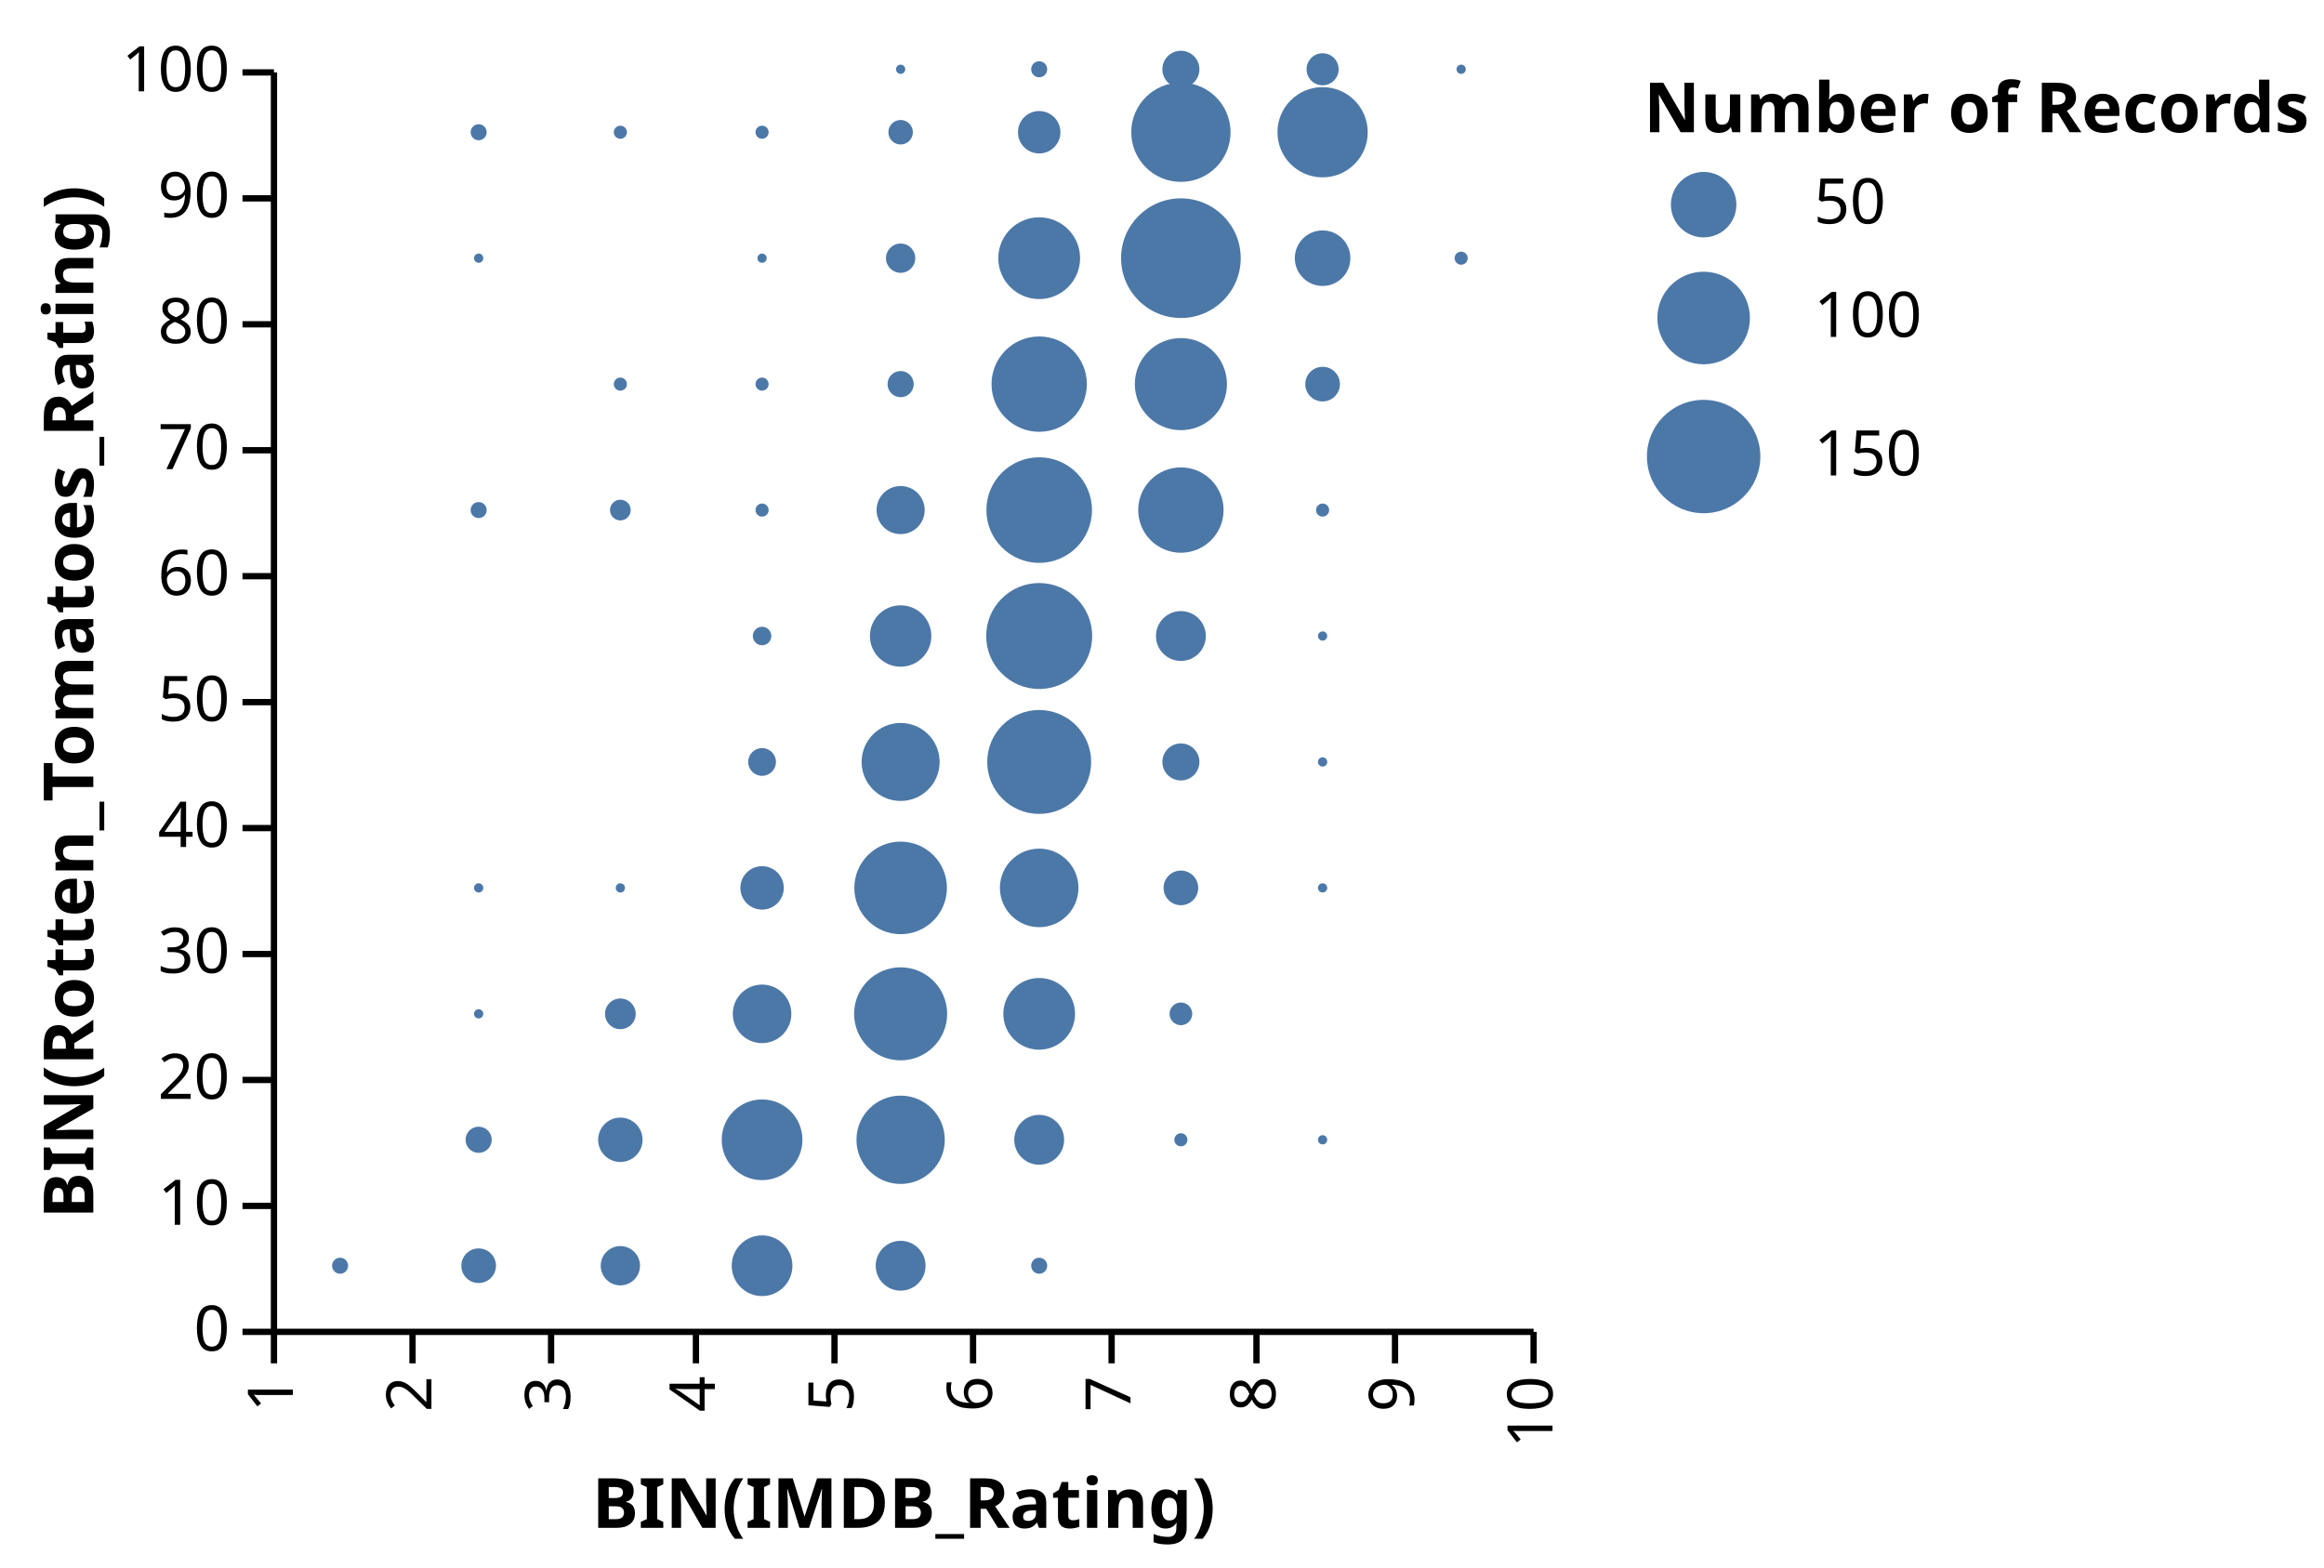
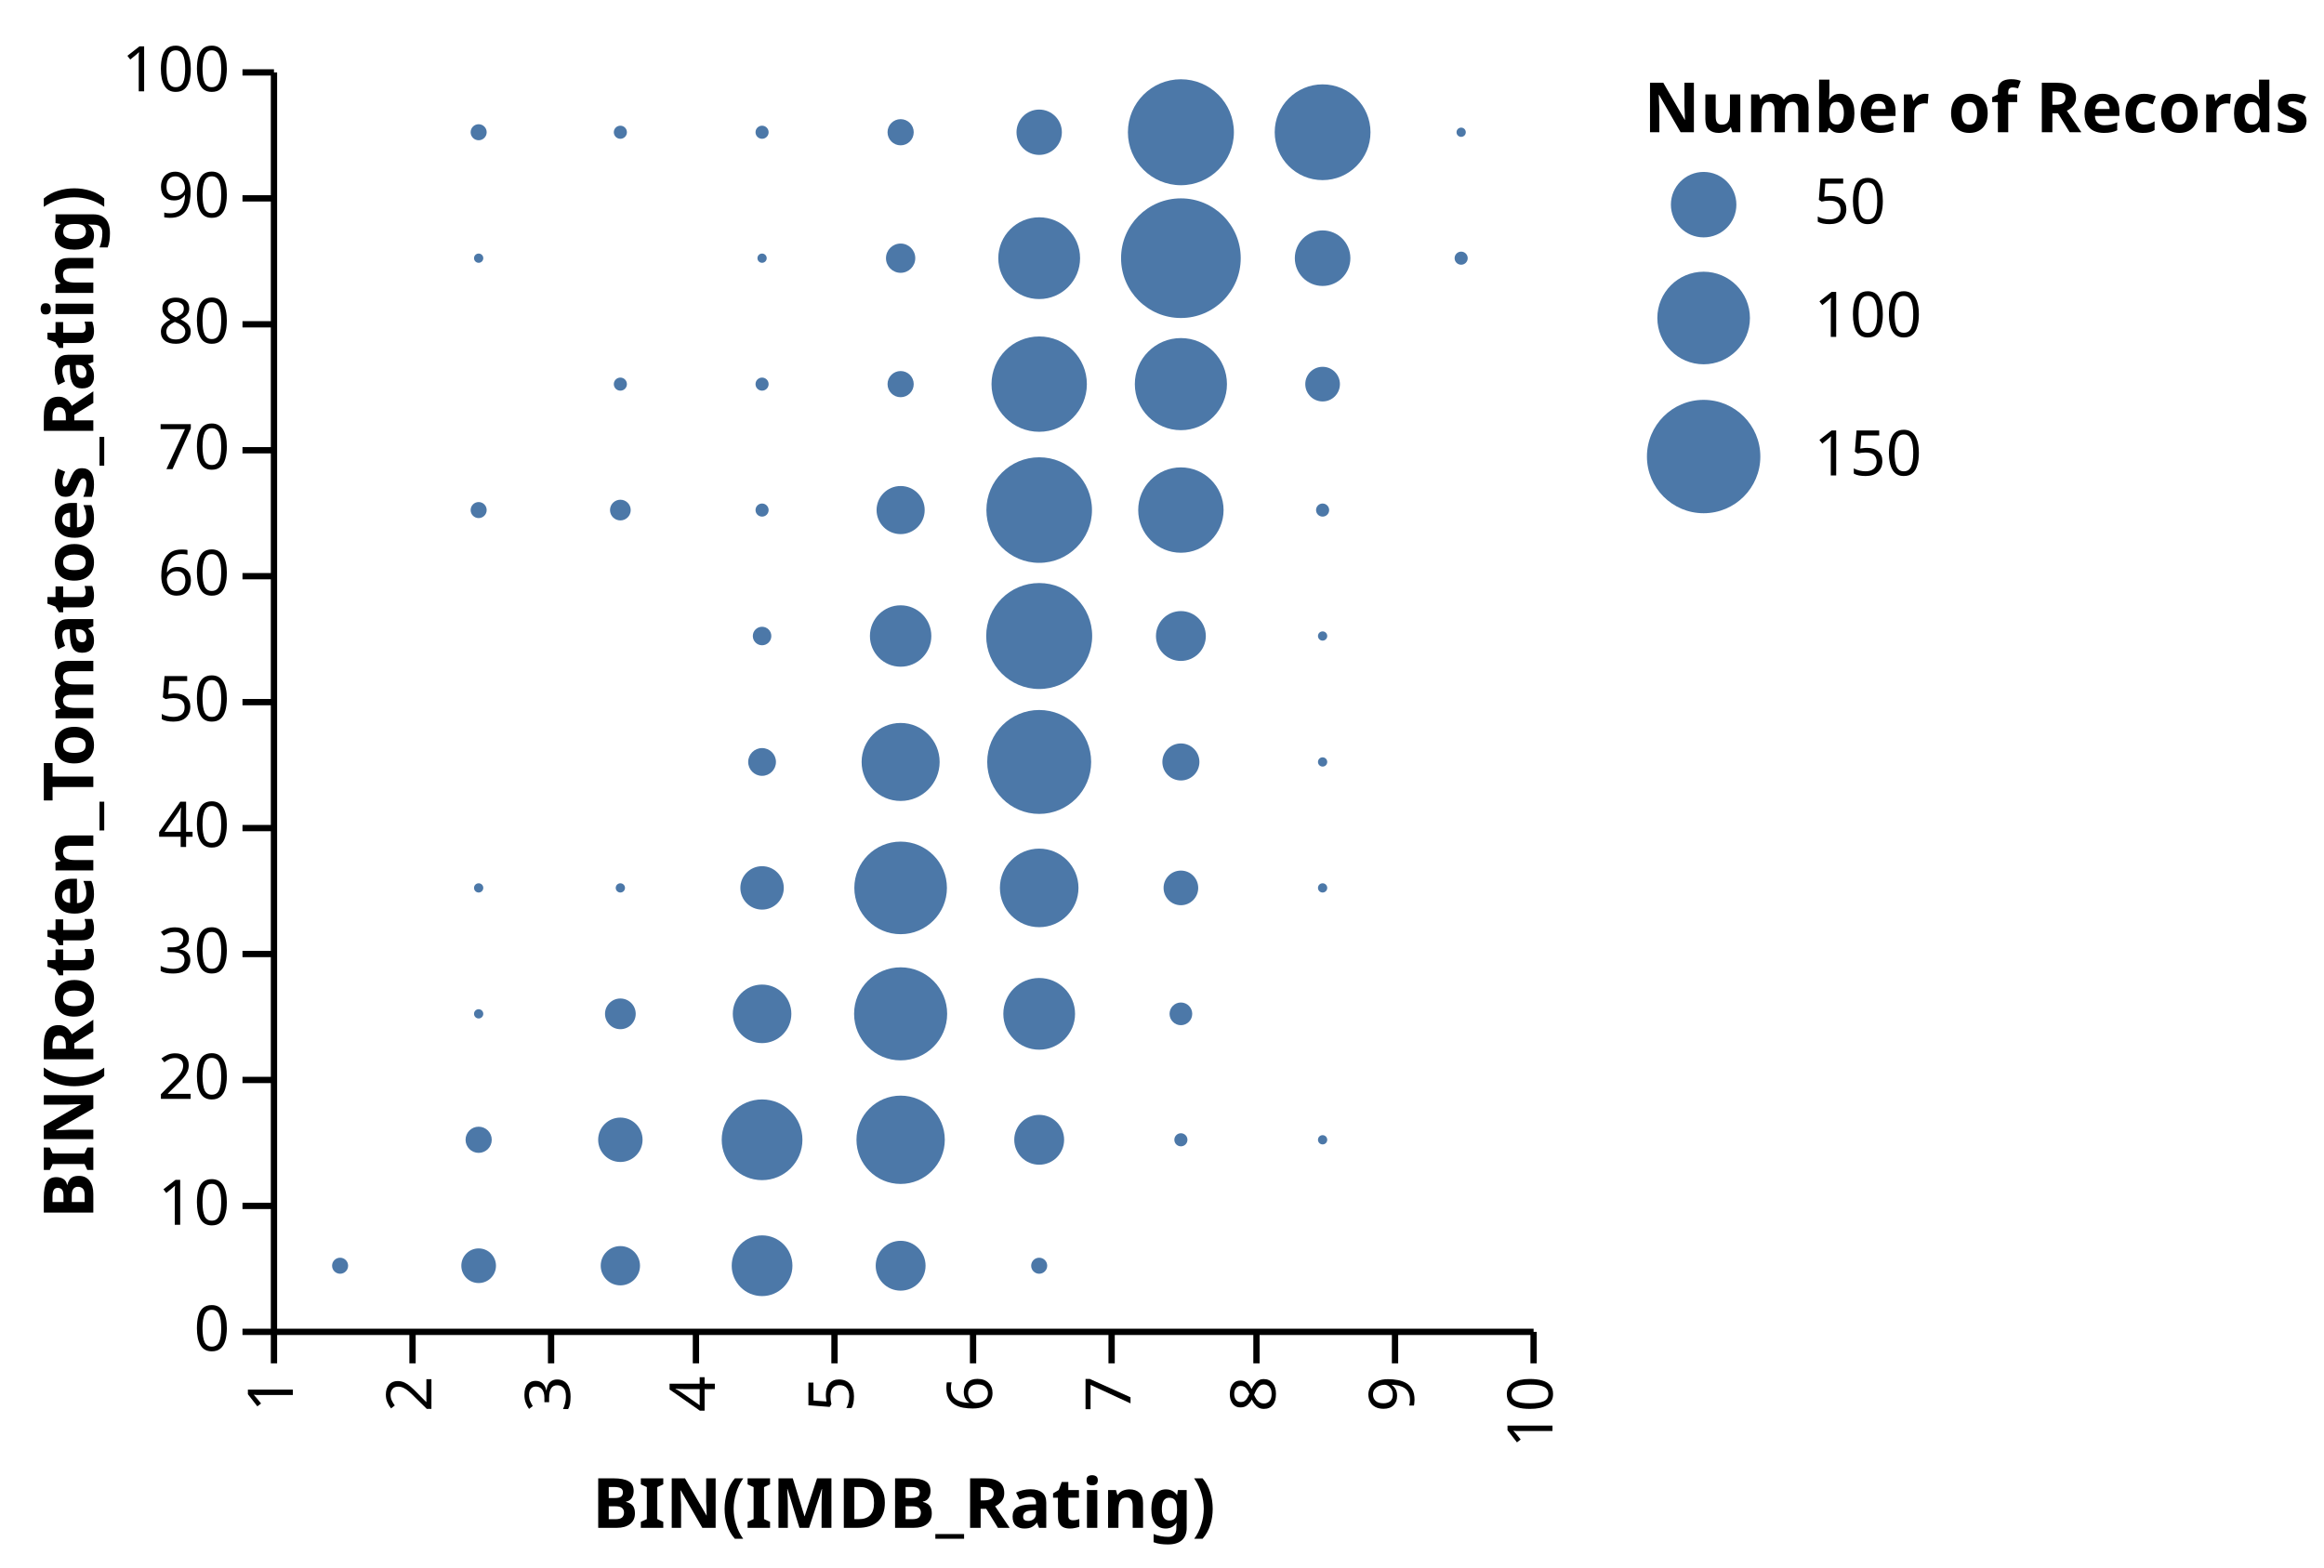
<svg xmlns="http://www.w3.org/2000/svg" class="marks" width="369" height="249" viewBox="0 0 369 249" version="1.1">
  <g transform="translate(43,11)">
    <g class="mark-group role-frame root">
      <g transform="translate(0,0)">
        <path class="background" d="M0,0h200v200h-200Z" style="fill: none;" />
        <g>
-           <g class="mark-group role-scope main-group">
+           <g class="mark-group role-scope nested_main_group">
            <g transform="translate(0,0)">
              <path class="background" d="M0,0h200v200h-200Z" style="fill: transparent;" />
              <g>
                <g class="mark-symbol role-circle marks">
                  <path transform="translate(55.5,70)" d="M1.644,0A1.644,1.644,0,1,1,-1.644,0A1.644,1.644,0,1,1,1.644,0" style="fill: #4c78a8; stroke-width: 2;" />
                  <path transform="translate(100,150)" d="M7.388,0A7.388,7.388,0,1,1,-7.388,0A7.388,7.388,0,1,1,7.388,0" style="fill: #4c78a8; stroke-width: 2;" />
                  <path transform="translate(144.5,30)" d="M9.5,0A9.5,9.5,0,1,1,-9.5,0A9.5,9.5,0,1,1,9.5,0" style="fill: #4c78a8; stroke-width: 2;" />
-                   <path transform="translate(167,10)" d="M7.165,0A7.165,7.165,0,1,1,-7.165,0A7.165,7.165,0,1,1,7.165,0" style="fill: #4c78a8; stroke-width: 2;" />
+                   <path transform="translate(167,10)" d="M7.604,0A7.604,7.604,0,1,1,-7.604,0A7.604,7.604,0,1,1,7.604,0" style="fill: #4c78a8; stroke-width: 2;" />
                  <path transform="translate(122,30)" d="M6.493,0A6.493,6.493,0,1,1,-6.493,0A6.493,6.493,0,1,1,6.493,0" style="fill: #4c78a8; stroke-width: 2;" />
                  <path transform="translate(33,10)" d="M1.273,0A1.273,1.273,0,1,1,-1.273,0A1.273,1.273,0,1,1,1.273,0" style="fill: #4c78a8; stroke-width: 2;" />
                  <path transform="translate(144.5,90)" d="M3.959,0A3.959,3.959,0,1,1,-3.959,0A3.959,3.959,0,1,1,3.959,0" style="fill: #4c78a8; stroke-width: 2;" />
                  <path transform="translate(100,130)" d="M7.351,0A7.351,7.351,0,1,1,-7.351,0A7.351,7.351,0,1,1,7.351,0" style="fill: #4c78a8; stroke-width: 2;" />
                  <path transform="translate(144.5,50)" d="M7.314,0A7.314,7.314,0,1,1,-7.314,0A7.314,7.314,0,1,1,7.314,0" style="fill: #4c78a8; stroke-width: 2;" />
                  <path transform="translate(55.5,170)" d="M3.526,0A3.526,3.526,0,1,1,-3.526,0A3.526,3.526,0,1,1,3.526,0" style="fill: #4c78a8; stroke-width: 2;" />
-                   <path transform="translate(144.5,10)" d="M7.883,0A7.883,7.883,0,1,1,-7.883,0A7.883,7.883,0,1,1,7.883,0" style="fill: #4c78a8; stroke-width: 2;" />
+                   <path transform="translate(144.5,10)" d="M8.414,0A8.414,8.414,0,1,1,-8.414,0A8.414,8.414,0,1,1,8.414,0" style="fill: #4c78a8; stroke-width: 2;" />
                  <path transform="translate(122,170)" d="M3.959,0A3.959,3.959,0,1,1,-3.959,0A3.959,3.959,0,1,1,3.959,0" style="fill: #4c78a8; stroke-width: 2;" />
                  <path transform="translate(122,90)" d="M8.414,0A8.414,8.414,0,1,1,-8.414,0A8.414,8.414,0,1,1,8.414,0" style="fill: #4c78a8; stroke-width: 2;" />
                  <path transform="translate(78,170)" d="M6.409,0A6.409,6.409,0,1,1,-6.409,0A6.409,6.409,0,1,1,6.409,0" style="fill: #4c78a8; stroke-width: 2;" />
                  <path transform="translate(122,110)" d="M8.252,0A8.252,8.252,0,1,1,-8.252,0A8.252,8.252,0,1,1,8.252,0" style="fill: #4c78a8; stroke-width: 2;" />
-                   <path transform="translate(144.5,0)" d="M2.941,0A2.941,2.941,0,1,1,-2.941,0A2.941,2.941,0,1,1,2.941,0" style="fill: #4c78a8; stroke-width: 2;" />
                  <path transform="translate(122,150)" d="M5.694,0A5.694,5.694,0,1,1,-5.694,0A5.694,5.694,0,1,1,5.694,0" style="fill: #4c78a8; stroke-width: 2;" />
                  <path transform="translate(100,90)" d="M4.876,0A4.876,4.876,0,1,1,-4.876,0A4.876,4.876,0,1,1,4.876,0" style="fill: #4c78a8; stroke-width: 2;" />
                  <path transform="translate(55.5,50)" d="M1.04,0A1.04,1.04,0,1,1,-1.04,0A1.04,1.04,0,1,1,1.04,0" style="fill: #4c78a8; stroke-width: 2;" />
-                   <path transform="translate(122,10)" d="M3.369,0A3.369,3.369,0,1,1,-3.369,0A3.369,3.369,0,1,1,3.369,0" style="fill: #4c78a8; stroke-width: 2;" />
+                   <path transform="translate(122,10)" d="M3.601,0A3.601,3.601,0,1,1,-3.601,0A3.601,3.601,0,1,1,3.601,0" style="fill: #4c78a8; stroke-width: 2;" />
                  <path transform="translate(100,70)" d="M3.82,0A3.82,3.82,0,1,1,-3.82,0A3.82,3.82,0,1,1,3.82,0" style="fill: #4c78a8; stroke-width: 2;" />
                  <path transform="translate(100,50)" d="M2.079,0A2.079,2.079,0,1,1,-2.079,0A2.079,2.079,0,1,1,2.079,0" style="fill: #4c78a8; stroke-width: 2;" />
                  <path transform="translate(122,70)" d="M8.382,0A8.382,8.382,0,1,1,-8.382,0A8.382,8.382,0,1,1,8.382,0" style="fill: #4c78a8; stroke-width: 2;" />
                  <path transform="translate(144.5,70)" d="M6.778,0A6.778,6.778,0,1,1,-6.778,0A6.778,6.778,0,1,1,6.778,0" style="fill: #4c78a8; stroke-width: 2;" />
                  <path transform="translate(122,130)" d="M6.238,0A6.238,6.238,0,1,1,-6.238,0A6.238,6.238,0,1,1,6.238,0" style="fill: #4c78a8; stroke-width: 2;" />
                  <path transform="translate(100,30)" d="M2.325,0A2.325,2.325,0,1,1,-2.325,0A2.325,2.325,0,1,1,2.325,0" style="fill: #4c78a8; stroke-width: 2;" />
-                   <path transform="translate(167,0)" d="M2.547,0A2.547,2.547,0,1,1,-2.547,0A2.547,2.547,0,1,1,2.547,0" style="fill: #4c78a8; stroke-width: 2;" />
                  <path transform="translate(55.5,10)" d="M1.04,0A1.04,1.04,0,1,1,-1.04,0A1.04,1.04,0,1,1,1.04,0" style="fill: #4c78a8; stroke-width: 2;" />
                  <path transform="translate(55.5,150)" d="M2.438,0A2.438,2.438,0,1,1,-2.438,0A2.438,2.438,0,1,1,2.438,0" style="fill: #4c78a8; stroke-width: 2;" />
                  <path transform="translate(78,110)" d="M2.205,0A2.205,2.205,0,1,1,-2.205,0A2.205,2.205,0,1,1,2.205,0" style="fill: #4c78a8; stroke-width: 2;" />
                  <path transform="translate(100,170)" d="M7.013,0A7.013,7.013,0,1,1,-7.013,0A7.013,7.013,0,1,1,7.013,0" style="fill: #4c78a8; stroke-width: 2;" />
                  <path transform="translate(100,110)" d="M6.194,0A6.194,6.194,0,1,1,-6.194,0A6.194,6.194,0,1,1,6.194,0" style="fill: #4c78a8; stroke-width: 2;" />
                  <path transform="translate(78,90)" d="M1.47,0A1.47,1.47,0,1,1,-1.47,0A1.47,1.47,0,1,1,1.47,0" style="fill: #4c78a8; stroke-width: 2;" />
                  <path transform="translate(167,50)" d="M2.751,0A2.751,2.751,0,1,1,-2.751,0A2.751,2.751,0,1,1,2.751,0" style="fill: #4c78a8; stroke-width: 2;" />
                  <path transform="translate(122,50)" d="M7.569,0A7.569,7.569,0,1,1,-7.569,0A7.569,7.569,0,1,1,7.569,0" style="fill: #4c78a8; stroke-width: 2;" />
                  <path transform="translate(167,130)" d="M0.735,0A0.735,0.735,0,1,1,-0.735,0A0.735,0.735,0,1,1,0.735,0" style="fill: #4c78a8; stroke-width: 2;" />
                  <path transform="translate(167,30)" d="M4.411,0A4.411,4.411,0,1,1,-4.411,0A4.411,4.411,0,1,1,4.411,0" style="fill: #4c78a8; stroke-width: 2;" />
                  <path transform="translate(78,50)" d="M1.04,0A1.04,1.04,0,1,1,-1.04,0A1.04,1.04,0,1,1,1.04,0" style="fill: #4c78a8; stroke-width: 2;" />
-                   <path transform="translate(100,10)" d="M1.945,0A1.945,1.945,0,1,1,-1.945,0A1.945,1.945,0,1,1,1.945,0" style="fill: #4c78a8; stroke-width: 2;" />
+                   <path transform="translate(100,10)" d="M2.079,0A2.079,2.079,0,1,1,-2.079,0A2.079,2.079,0,1,1,2.079,0" style="fill: #4c78a8; stroke-width: 2;" />
                  <path transform="translate(78,150)" d="M4.649,0A4.649,4.649,0,1,1,-4.649,0A4.649,4.649,0,1,1,4.649,0" style="fill: #4c78a8; stroke-width: 2;" />
                  <path transform="translate(78,190)" d="M4.821,0A4.821,4.821,0,1,1,-4.821,0A4.821,4.821,0,1,1,4.821,0" style="fill: #4c78a8; stroke-width: 2;" />
-                   <path transform="translate(122,0)" d="M1.273,0A1.273,1.273,0,1,1,-1.273,0A1.273,1.273,0,1,1,1.273,0" style="fill: #4c78a8; stroke-width: 2;" />
                  <path transform="translate(100,190)" d="M3.959,0A3.959,3.959,0,1,1,-3.959,0A3.959,3.959,0,1,1,3.959,0" style="fill: #4c78a8; stroke-width: 2;" />
-                   <path transform="translate(189,0)" d="M0.735,0A0.735,0.735,0,1,1,-0.735,0A0.735,0.735,0,1,1,0.735,0" style="fill: #4c78a8; stroke-width: 2;" />
+                   <path transform="translate(189,10)" d="M0.735,0A0.735,0.735,0,1,1,-0.735,0A0.735,0.735,0,1,1,0.735,0" style="fill: #4c78a8; stroke-width: 2;" />
                  <path transform="translate(78,130)" d="M3.448,0A3.448,3.448,0,1,1,-3.448,0A3.448,3.448,0,1,1,3.448,0" style="fill: #4c78a8; stroke-width: 2;" />
                  <path transform="translate(144.5,110)" d="M2.941,0A2.941,2.941,0,1,1,-2.941,0A2.941,2.941,0,1,1,2.941,0" style="fill: #4c78a8; stroke-width: 2;" />
                  <path transform="translate(55.5,190)" d="M3.119,0A3.119,3.119,0,1,1,-3.119,0A3.119,3.119,0,1,1,3.119,0" style="fill: #4c78a8; stroke-width: 2;" />
                  <path transform="translate(33,170)" d="M2.079,0A2.079,2.079,0,1,1,-2.079,0A2.079,2.079,0,1,1,2.079,0" style="fill: #4c78a8; stroke-width: 2;" />
                  <path transform="translate(189,30)" d="M1.04,0A1.04,1.04,0,1,1,-1.04,0A1.04,1.04,0,1,1,1.04,0" style="fill: #4c78a8; stroke-width: 2;" />
-                   <path transform="translate(100,0)" d="M0.735,0A0.735,0.735,0,1,1,-0.735,0A0.735,0.735,0,1,1,0.735,0" style="fill: #4c78a8; stroke-width: 2;" />
                  <path transform="translate(78,10)" d="M1.04,0A1.04,1.04,0,1,1,-1.04,0A1.04,1.04,0,1,1,1.04,0" style="fill: #4c78a8; stroke-width: 2;" />
                  <path transform="translate(33,70)" d="M1.273,0A1.273,1.273,0,1,1,-1.273,0A1.273,1.273,0,1,1,1.273,0" style="fill: #4c78a8; stroke-width: 2;" />
                  <path transform="translate(144.5,150)" d="M1.801,0A1.801,1.801,0,1,1,-1.801,0A1.801,1.801,0,1,1,1.801,0" style="fill: #4c78a8; stroke-width: 2;" />
                  <path transform="translate(167,170)" d="M0.735,0A0.735,0.735,0,1,1,-0.735,0A0.735,0.735,0,1,1,0.735,0" style="fill: #4c78a8; stroke-width: 2;" />
                  <path transform="translate(33,190)" d="M2.751,0A2.751,2.751,0,1,1,-2.751,0A2.751,2.751,0,1,1,2.751,0" style="fill: #4c78a8; stroke-width: 2;" />
                  <path transform="translate(78,70)" d="M1.04,0A1.04,1.04,0,1,1,-1.04,0A1.04,1.04,0,1,1,1.04,0" style="fill: #4c78a8; stroke-width: 2;" />
                  <path transform="translate(144.5,130)" d="M2.751,0A2.751,2.751,0,1,1,-2.751,0A2.751,2.751,0,1,1,2.751,0" style="fill: #4c78a8; stroke-width: 2;" />
                  <path transform="translate(167,70)" d="M1.04,0A1.04,1.04,0,1,1,-1.04,0A1.04,1.04,0,1,1,1.04,0" style="fill: #4c78a8; stroke-width: 2;" />
                  <path transform="translate(144.5,170)" d="M1.04,0A1.04,1.04,0,1,1,-1.04,0A1.04,1.04,0,1,1,1.04,0" style="fill: #4c78a8; stroke-width: 2;" />
                  <path transform="translate(11,190)" d="M1.273,0A1.273,1.273,0,1,1,-1.273,0A1.273,1.273,0,1,1,1.273,0" style="fill: #4c78a8; stroke-width: 2;" />
                  <path transform="translate(122,190)" d="M1.273,0A1.273,1.273,0,1,1,-1.273,0A1.273,1.273,0,1,1,1.273,0" style="fill: #4c78a8; stroke-width: 2;" />
                  <path transform="translate(78,30)" d="M0.735,0A0.735,0.735,0,1,1,-0.735,0A0.735,0.735,0,1,1,0.735,0" style="fill: #4c78a8; stroke-width: 2;" />
                  <path transform="translate(167,110)" d="M0.735,0A0.735,0.735,0,1,1,-0.735,0A0.735,0.735,0,1,1,0.735,0" style="fill: #4c78a8; stroke-width: 2;" />
                  <path transform="translate(55.5,130)" d="M0.735,0A0.735,0.735,0,1,1,-0.735,0A0.735,0.735,0,1,1,0.735,0" style="fill: #4c78a8; stroke-width: 2;" />
                  <path transform="translate(167,90)" d="M0.735,0A0.735,0.735,0,1,1,-0.735,0A0.735,0.735,0,1,1,0.735,0" style="fill: #4c78a8; stroke-width: 2;" />
                  <path transform="translate(33,150)" d="M0.735,0A0.735,0.735,0,1,1,-0.735,0A0.735,0.735,0,1,1,0.735,0" style="fill: #4c78a8; stroke-width: 2;" />
                  <path transform="translate(33,130)" d="M0.735,0A0.735,0.735,0,1,1,-0.735,0A0.735,0.735,0,1,1,0.735,0" style="fill: #4c78a8; stroke-width: 2;" />
                  <path transform="translate(33,30)" d="M0.735,0A0.735,0.735,0,1,1,-0.735,0A0.735,0.735,0,1,1,0.735,0" style="fill: #4c78a8; stroke-width: 2;" />
                </g>
-                 <g class="mark-group role-legend">
-                   <g transform="translate(218,0)">
-                     <path class="background" d="M0,0h103v70h-103Z" style="pointer-events: none; fill: none;" />
+               </g>
+             </g>
+           </g>
+           <g class="mark-group role-legend">
+             <g transform="translate(218,0)">
+               <path class="background" d="M0,0h103v70h-103Z" style="pointer-events: none; fill: none;" />
+               <g>
+                 <g class="mark-group role-legend-entry">
+                   <g transform="translate(0,16)">
+                     <path class="background" d="M0,0h0v0h0Z" style="pointer-events: none; fill: none;" />
                    <g>
-                       <g class="mark-group role-legend-entry">
-                         <g transform="translate(0,16)">
-                           <path class="background" d="M0,0h0v0h0Z" style="pointer-events: none; fill: none;" />
-                           <g>
-                             <g class="mark-symbol role-legend-symbol" style="pointer-events: none;">
-                               <path transform="translate(9.5,5.5)" d="M5.198,0A5.198,5.198,0,1,1,-5.198,0A5.198,5.198,0,1,1,5.198,0" style="fill: #4c78a8; stroke: #888; stroke-width: 0; opacity: 1;" />
-                               <path transform="translate(9.5,23.5)" d="M7.351,0A7.351,7.351,0,1,1,-7.351,0A7.351,7.351,0,1,1,7.351,0" style="fill: #4c78a8; stroke: #888; stroke-width: 0; opacity: 1;" />
-                               <path transform="translate(9.5,45.5)" d="M9.003,0A9.003,9.003,0,1,1,-9.003,0A9.003,9.003,0,1,1,9.003,0" style="fill: #4c78a8; stroke: #888; stroke-width: 0; opacity: 1;" />
-                             </g>
-                             <g class="mark-text role-legend-label" style="pointer-events: none;">
-                               <text text-anchor="start" transform="translate(27,8.5)" style="font: 10px sans-serif; fill: #000; opacity: 1;">50</text>
-                               <text text-anchor="start" transform="translate(27,26.5)" style="font: 10px sans-serif; fill: #000; opacity: 1;">100</text>
-                               <text text-anchor="start" transform="translate(27,48.5)" style="font: 10px sans-serif; fill: #000; opacity: 1;">150</text>
-                             </g>
-                           </g>
-                         </g>
+                       <g class="mark-symbol role-legend-symbol" style="pointer-events: none;">
+                         <path transform="translate(9.5,5.5)" d="M5.198,0A5.198,5.198,0,1,1,-5.198,0A5.198,5.198,0,1,1,5.198,0" style="fill: #4c78a8; stroke: #888; stroke-width: 0; opacity: 1;" />
+                         <path transform="translate(9.5,23.5)" d="M7.351,0A7.351,7.351,0,1,1,-7.351,0A7.351,7.351,0,1,1,7.351,0" style="fill: #4c78a8; stroke: #888; stroke-width: 0; opacity: 1;" />
+                         <path transform="translate(9.5,45.5)" d="M9.003,0A9.003,9.003,0,1,1,-9.003,0A9.003,9.003,0,1,1,9.003,0" style="fill: #4c78a8; stroke: #888; stroke-width: 0; opacity: 1;" />
                      </g>
-                       <g class="mark-text role-legend-title" style="pointer-events: none;">
-                         <text text-anchor="start" transform="translate(0,10)" style="font: bold 11px sans-serif; fill: #000; opacity: 1;">Number of Records</text>
+                       <g class="mark-text role-legend-label" style="pointer-events: none;">
+                         <text text-anchor="start" transform="translate(27,8.5)" style="font: 10px sans-serif; fill: #000; opacity: 1;">50</text>
+                         <text text-anchor="start" transform="translate(27,26.5)" style="font: 10px sans-serif; fill: #000; opacity: 1;">100</text>
+                         <text text-anchor="start" transform="translate(27,48.5)" style="font: 10px sans-serif; fill: #000; opacity: 1;">150</text>
                      </g>
                    </g>
                  </g>
                </g>
-                 <g class="mark-group role-axis">
-                   <g transform="translate(0.5,200.5)">
-                     <path class="background" d="M0,0h0v0h0Z" style="pointer-events: none; fill: none;" />
-                     <g>
-                       <g class="mark-rule role-axis-tick" style="pointer-events: none;">
-                         <line transform="translate(0,0)" x2="0" y2="5" style="fill: none; stroke: #000; stroke-width: 1; opacity: 1;" />
-                         <line transform="translate(22,0)" x2="0" y2="5" style="fill: none; stroke: #000; stroke-width: 1; opacity: 1;" />
-                         <line transform="translate(44,0)" x2="0" y2="5" style="fill: none; stroke: #000; stroke-width: 1; opacity: 1;" />
-                         <line transform="translate(67,0)" x2="0" y2="5" style="fill: none; stroke: #000; stroke-width: 1; opacity: 1;" />
-                         <line transform="translate(89,0)" x2="0" y2="5" style="fill: none; stroke: #000; stroke-width: 1; opacity: 1;" />
-                         <line transform="translate(111,0)" x2="0" y2="5" style="fill: none; stroke: #000; stroke-width: 1; opacity: 1;" />
-                         <line transform="translate(133,0)" x2="0" y2="5" style="fill: none; stroke: #000; stroke-width: 1; opacity: 1;" />
-                         <line transform="translate(156,0)" x2="0" y2="5" style="fill: none; stroke: #000; stroke-width: 1; opacity: 1;" />
-                         <line transform="translate(178,0)" x2="0" y2="5" style="fill: none; stroke: #000; stroke-width: 1; opacity: 1;" />
-                         <line transform="translate(200,0)" x2="0" y2="5" style="fill: none; stroke: #000; stroke-width: 1; opacity: 1;" />
-                       </g>
-                       <g class="mark-text role-axis-label" style="pointer-events: none;">
-                         <text text-anchor="end" transform="translate(0,7) rotate(270) translate(0,3)" style="font: 10px sans-serif; fill: #000; opacity: 1;">1</text>
-                         <text text-anchor="end" transform="translate(22,7) rotate(270) translate(0,3)" style="font: 10px sans-serif; fill: #000; opacity: 1;">2</text>
-                         <text text-anchor="end" transform="translate(44,7) rotate(270) translate(0,3)" style="font: 10px sans-serif; fill: #000; opacity: 1;">3</text>
-                         <text text-anchor="end" transform="translate(67,7) rotate(270) translate(0,3)" style="font: 10px sans-serif; fill: #000; opacity: 1;">4</text>
-                         <text text-anchor="end" transform="translate(89,7) rotate(270) translate(0,3)" style="font: 10px sans-serif; fill: #000; opacity: 1;">5</text>
-                         <text text-anchor="end" transform="translate(111,7) rotate(270) translate(0,3)" style="font: 10px sans-serif; fill: #000; opacity: 1;">6</text>
-                         <text text-anchor="end" transform="translate(133,7) rotate(270) translate(0,3)" style="font: 10px sans-serif; fill: #000; opacity: 1;">7</text>
-                         <text text-anchor="end" transform="translate(156,7) rotate(270) translate(0,3)" style="font: 10px sans-serif; fill: #000; opacity: 1;">8</text>
-                         <text text-anchor="end" transform="translate(178,7) rotate(270) translate(0,3)" style="font: 10px sans-serif; fill: #000; opacity: 1;">9</text>
-                         <text text-anchor="end" transform="translate(200,7) rotate(270) translate(0,3)" style="font: 10px sans-serif; fill: #000; opacity: 1;">10</text>
-                       </g>
-                       <g class="mark-rule role-axis-domain" style="pointer-events: none;">
-                         <line transform="translate(0,0)" x2="200" y2="0" style="fill: none; stroke: #000; stroke-width: 1; opacity: 1;" />
-                       </g>
-                       <g class="mark-text role-axis-title" style="pointer-events: none;">
-                         <text text-anchor="middle" transform="translate(100,31.12305)" style="font: bold 11px sans-serif; fill: #000; opacity: 1;">BIN(IMDB_Rating)</text>
-                       </g>
-                     </g>
-                   </g>
+                 <g class="mark-text role-legend-title" style="pointer-events: none;">
+                   <text text-anchor="start" transform="translate(0,10)" style="font: bold 11px sans-serif; fill: #000; opacity: 1;">Number of Records</text>
                </g>
-                 <g class="mark-group role-axis">
-                   <g transform="translate(0.5,0.5)">
-                     <path class="background" d="M0,0h0v0h0Z" style="pointer-events: none; fill: none;" />
-                     <g>
-                       <g class="mark-rule role-axis-tick" style="pointer-events: none;">
-                         <line transform="translate(0,200)" x2="-5" y2="0" style="fill: none; stroke: #000; stroke-width: 1; opacity: 1;" />
-                         <line transform="translate(0,180)" x2="-5" y2="0" style="fill: none; stroke: #000; stroke-width: 1; opacity: 1;" />
-                         <line transform="translate(0,160)" x2="-5" y2="0" style="fill: none; stroke: #000; stroke-width: 1; opacity: 1;" />
-                         <line transform="translate(0,140)" x2="-5" y2="0" style="fill: none; stroke: #000; stroke-width: 1; opacity: 1;" />
-                         <line transform="translate(0,120)" x2="-5" y2="0" style="fill: none; stroke: #000; stroke-width: 1; opacity: 1;" />
-                         <line transform="translate(0,100)" x2="-5" y2="0" style="fill: none; stroke: #000; stroke-width: 1; opacity: 1;" />
-                         <line transform="translate(0,80)" x2="-5" y2="0" style="fill: none; stroke: #000; stroke-width: 1; opacity: 1;" />
-                         <line transform="translate(0,60)" x2="-5" y2="0" style="fill: none; stroke: #000; stroke-width: 1; opacity: 1;" />
-                         <line transform="translate(0,40)" x2="-5" y2="0" style="fill: none; stroke: #000; stroke-width: 1; opacity: 1;" />
-                         <line transform="translate(0,20)" x2="-5" y2="0" style="fill: none; stroke: #000; stroke-width: 1; opacity: 1;" />
-                         <line transform="translate(0,0)" x2="-5" y2="0" style="fill: none; stroke: #000; stroke-width: 1; opacity: 1;" />
-                       </g>
-                       <g class="mark-text role-axis-label" style="pointer-events: none;">
-                         <text text-anchor="end" transform="translate(-7,203)" style="font: 10px sans-serif; fill: #000; opacity: 1;">0</text>
-                         <text text-anchor="end" transform="translate(-7,183)" style="font: 10px sans-serif; fill: #000; opacity: 1;">10</text>
-                         <text text-anchor="end" transform="translate(-7,163)" style="font: 10px sans-serif; fill: #000; opacity: 1;">20</text>
-                         <text text-anchor="end" transform="translate(-7,143)" style="font: 10px sans-serif; fill: #000; opacity: 1;">30</text>
-                         <text text-anchor="end" transform="translate(-7,123)" style="font: 10px sans-serif; fill: #000; opacity: 1;">40</text>
-                         <text text-anchor="end" transform="translate(-7,103)" style="font: 10px sans-serif; fill: #000; opacity: 1;">50</text>
-                         <text text-anchor="end" transform="translate(-7,83)" style="font: 10px sans-serif; fill: #000; opacity: 1;">60</text>
-                         <text text-anchor="end" transform="translate(-7,63)" style="font: 10px sans-serif; fill: #000; opacity: 1;">70</text>
-                         <text text-anchor="end" transform="translate(-7,43)" style="font: 10px sans-serif; fill: #000; opacity: 1;">80</text>
-                         <text text-anchor="end" transform="translate(-7,23)" style="font: 10px sans-serif; fill: #000; opacity: 1;">90</text>
-                         <text text-anchor="end" transform="translate(-7,3)" style="font: 10px sans-serif; fill: #000; opacity: 1;">100</text>
-                       </g>
-                       <g class="mark-rule role-axis-domain" style="pointer-events: none;">
-                         <line transform="translate(0,200)" x2="0" y2="-200" style="fill: none; stroke: #000; stroke-width: 1; opacity: 1;" />
-                       </g>
-                       <g class="mark-text role-axis-title" style="pointer-events: none;">
-                         <text text-anchor="middle" transform="translate(-26.68457,100) rotate(-90) translate(0,-2)" style="font: bold 11px sans-serif; fill: #000; opacity: 1;">BIN(Rotten_Tomatoes_Rating)</text>
-                       </g>
-                     </g>
-                   </g>
+               </g>
+             </g>
+           </g>
+           <g class="mark-group role-axis">
+             <g transform="translate(0.5,200.5)">
+               <path class="background" d="M0,0h0v0h0Z" style="pointer-events: none; fill: none;" />
+               <g>
+                 <g class="mark-rule role-axis-tick" style="pointer-events: none;">
+                   <line transform="translate(0,0)" x2="0" y2="5" style="fill: none; stroke: #000; stroke-width: 1; opacity: 1;" />
+                   <line transform="translate(22,0)" x2="0" y2="5" style="fill: none; stroke: #000; stroke-width: 1; opacity: 1;" />
+                   <line transform="translate(44,0)" x2="0" y2="5" style="fill: none; stroke: #000; stroke-width: 1; opacity: 1;" />
+                   <line transform="translate(67,0)" x2="0" y2="5" style="fill: none; stroke: #000; stroke-width: 1; opacity: 1;" />
+                   <line transform="translate(89,0)" x2="0" y2="5" style="fill: none; stroke: #000; stroke-width: 1; opacity: 1;" />
+                   <line transform="translate(111,0)" x2="0" y2="5" style="fill: none; stroke: #000; stroke-width: 1; opacity: 1;" />
+                   <line transform="translate(133,0)" x2="0" y2="5" style="fill: none; stroke: #000; stroke-width: 1; opacity: 1;" />
+                   <line transform="translate(156,0)" x2="0" y2="5" style="fill: none; stroke: #000; stroke-width: 1; opacity: 1;" />
+                   <line transform="translate(178,0)" x2="0" y2="5" style="fill: none; stroke: #000; stroke-width: 1; opacity: 1;" />
+                   <line transform="translate(200,0)" x2="0" y2="5" style="fill: none; stroke: #000; stroke-width: 1; opacity: 1;" />
+                 </g>
+                 <g class="mark-text role-axis-label" style="pointer-events: none;">
+                   <text text-anchor="end" transform="translate(0,7) rotate(270) translate(0,3)" style="font: 10px sans-serif; fill: #000; opacity: 1;">1</text>
+                   <text text-anchor="end" transform="translate(22,7) rotate(270) translate(0,3)" style="font: 10px sans-serif; fill: #000; opacity: 1;">2</text>
+                   <text text-anchor="end" transform="translate(44,7) rotate(270) translate(0,3)" style="font: 10px sans-serif; fill: #000; opacity: 1;">3</text>
+                   <text text-anchor="end" transform="translate(67,7) rotate(270) translate(0,3)" style="font: 10px sans-serif; fill: #000; opacity: 1;">4</text>
+                   <text text-anchor="end" transform="translate(89,7) rotate(270) translate(0,3)" style="font: 10px sans-serif; fill: #000; opacity: 1;">5</text>
+                   <text text-anchor="end" transform="translate(111,7) rotate(270) translate(0,3)" style="font: 10px sans-serif; fill: #000; opacity: 1;">6</text>
+                   <text text-anchor="end" transform="translate(133,7) rotate(270) translate(0,3)" style="font: 10px sans-serif; fill: #000; opacity: 1;">7</text>
+                   <text text-anchor="end" transform="translate(156,7) rotate(270) translate(0,3)" style="font: 10px sans-serif; fill: #000; opacity: 1;">8</text>
+                   <text text-anchor="end" transform="translate(178,7) rotate(270) translate(0,3)" style="font: 10px sans-serif; fill: #000; opacity: 1;">9</text>
+                   <text text-anchor="end" transform="translate(200,7) rotate(270) translate(0,3)" style="font: 10px sans-serif; fill: #000; opacity: 1;">10</text>
+                 </g>
+                 <g class="mark-rule role-axis-domain" style="pointer-events: none;">
+                   <line transform="translate(0,0)" x2="200" y2="0" style="fill: none; stroke: #000; stroke-width: 1; opacity: 1;" />
+                 </g>
+                 <g class="mark-text role-axis-title" style="pointer-events: none;">
+                   <text text-anchor="middle" transform="translate(100,31.12305)" style="font: bold 11px sans-serif; fill: #000; opacity: 1;">BIN(IMDB_Rating)</text>
+                 </g>
+               </g>
+             </g>
+           </g>
+           <g class="mark-group role-axis">
+             <g transform="translate(0.5,0.5)">
+               <path class="background" d="M0,0h0v0h0Z" style="pointer-events: none; fill: none;" />
+               <g>
+                 <g class="mark-rule role-axis-tick" style="pointer-events: none;">
+                   <line transform="translate(0,200)" x2="-5" y2="0" style="fill: none; stroke: #000; stroke-width: 1; opacity: 1;" />
+                   <line transform="translate(0,180)" x2="-5" y2="0" style="fill: none; stroke: #000; stroke-width: 1; opacity: 1;" />
+                   <line transform="translate(0,160)" x2="-5" y2="0" style="fill: none; stroke: #000; stroke-width: 1; opacity: 1;" />
+                   <line transform="translate(0,140)" x2="-5" y2="0" style="fill: none; stroke: #000; stroke-width: 1; opacity: 1;" />
+                   <line transform="translate(0,120)" x2="-5" y2="0" style="fill: none; stroke: #000; stroke-width: 1; opacity: 1;" />
+                   <line transform="translate(0,100)" x2="-5" y2="0" style="fill: none; stroke: #000; stroke-width: 1; opacity: 1;" />
+                   <line transform="translate(0,80)" x2="-5" y2="0" style="fill: none; stroke: #000; stroke-width: 1; opacity: 1;" />
+                   <line transform="translate(0,60)" x2="-5" y2="0" style="fill: none; stroke: #000; stroke-width: 1; opacity: 1;" />
+                   <line transform="translate(0,40)" x2="-5" y2="0" style="fill: none; stroke: #000; stroke-width: 1; opacity: 1;" />
+                   <line transform="translate(0,20)" x2="-5" y2="0" style="fill: none; stroke: #000; stroke-width: 1; opacity: 1;" />
+                   <line transform="translate(0,0)" x2="-5" y2="0" style="fill: none; stroke: #000; stroke-width: 1; opacity: 1;" />
+                 </g>
+                 <g class="mark-text role-axis-label" style="pointer-events: none;">
+                   <text text-anchor="end" transform="translate(-7,203)" style="font: 10px sans-serif; fill: #000; opacity: 1;">0</text>
+                   <text text-anchor="end" transform="translate(-7,183)" style="font: 10px sans-serif; fill: #000; opacity: 1;">10</text>
+                   <text text-anchor="end" transform="translate(-7,163)" style="font: 10px sans-serif; fill: #000; opacity: 1;">20</text>
+                   <text text-anchor="end" transform="translate(-7,143)" style="font: 10px sans-serif; fill: #000; opacity: 1;">30</text>
+                   <text text-anchor="end" transform="translate(-7,123)" style="font: 10px sans-serif; fill: #000; opacity: 1;">40</text>
+                   <text text-anchor="end" transform="translate(-7,103)" style="font: 10px sans-serif; fill: #000; opacity: 1;">50</text>
+                   <text text-anchor="end" transform="translate(-7,83)" style="font: 10px sans-serif; fill: #000; opacity: 1;">60</text>
+                   <text text-anchor="end" transform="translate(-7,63)" style="font: 10px sans-serif; fill: #000; opacity: 1;">70</text>
+                   <text text-anchor="end" transform="translate(-7,43)" style="font: 10px sans-serif; fill: #000; opacity: 1;">80</text>
+                   <text text-anchor="end" transform="translate(-7,23)" style="font: 10px sans-serif; fill: #000; opacity: 1;">90</text>
+                   <text text-anchor="end" transform="translate(-7,3)" style="font: 10px sans-serif; fill: #000; opacity: 1;">100</text>
+                 </g>
+                 <g class="mark-rule role-axis-domain" style="pointer-events: none;">
+                   <line transform="translate(0,200)" x2="0" y2="-200" style="fill: none; stroke: #000; stroke-width: 1; opacity: 1;" />
+                 </g>
+                 <g class="mark-text role-axis-title" style="pointer-events: none;">
+                   <text text-anchor="middle" transform="translate(-26.68457,100) rotate(-90) translate(0,-2)" style="font: bold 11px sans-serif; fill: #000; opacity: 1;">BIN(Rotten_Tomatoes_Rating)</text>
                </g>
              </g>
            </g>
          </g>
        </g>
      </g>
    </g>
  </g>
</svg>
